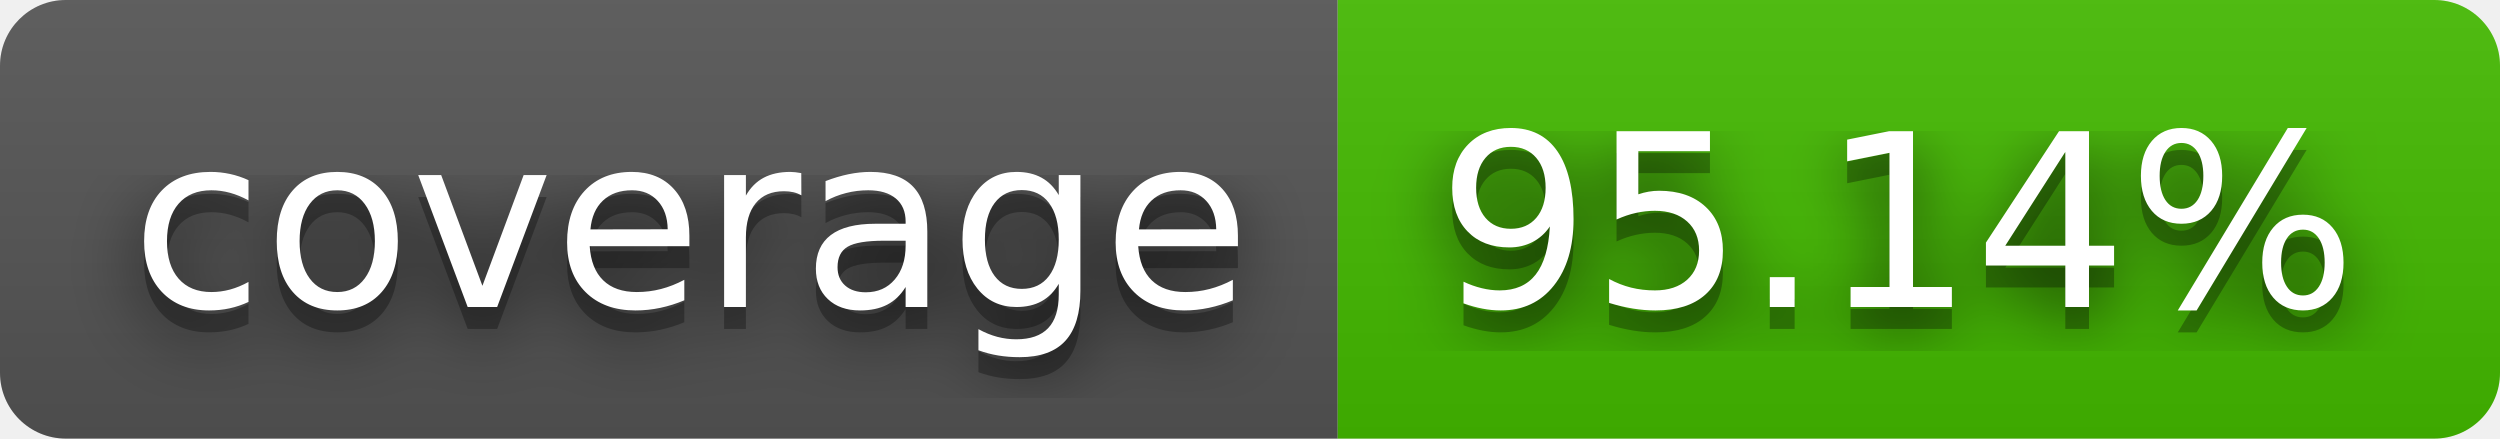
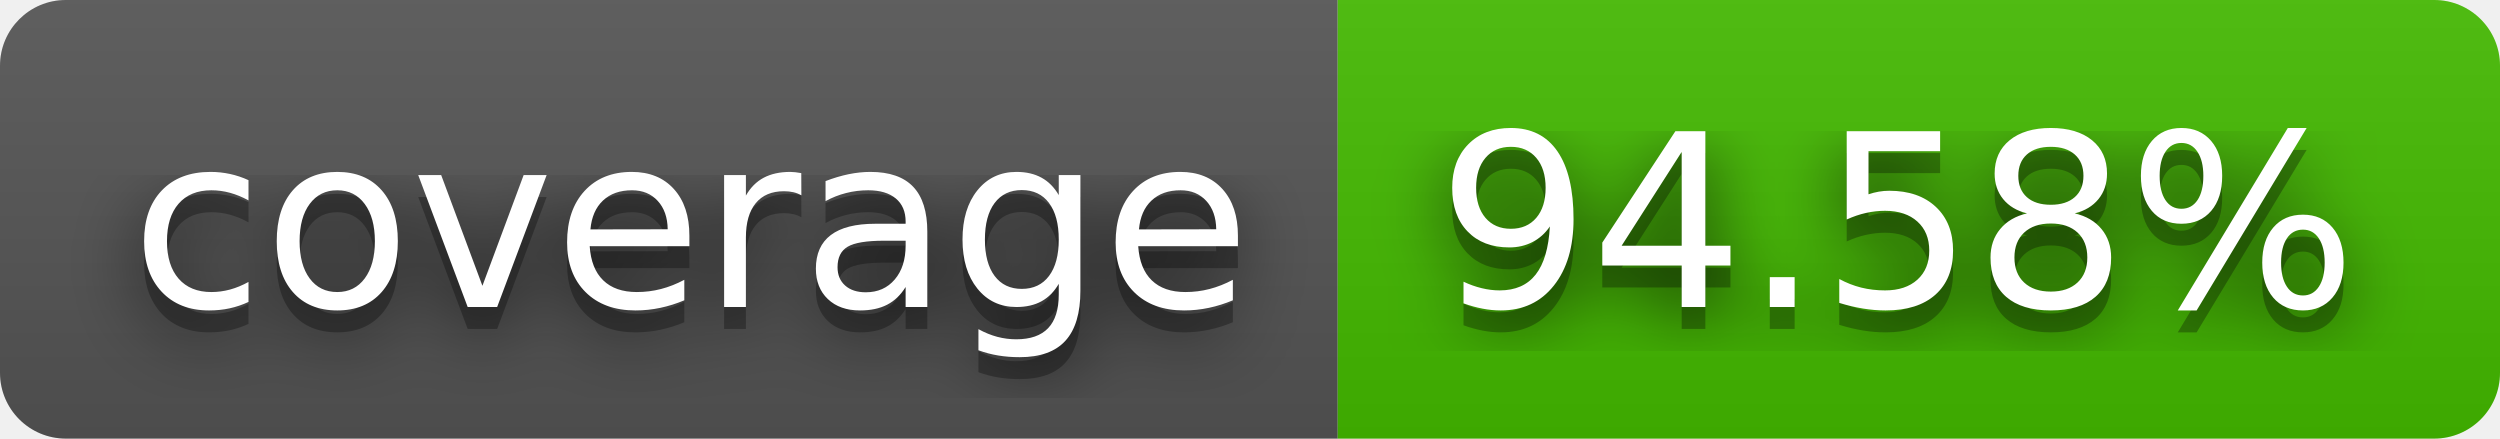
- <svg xmlns="http://www.w3.org/2000/svg" width="114" height="20" role="img" aria-label="coverage: 95.14%">
+ <svg xmlns="http://www.w3.org/2000/svg" width="114" height="20" role="img" aria-label="coverage: 94.58%">
  <filter id="blur">
    <feGaussianBlur stdDeviation="16" />
  </filter>
  <linearGradient id="s" x2="0" y2="100%">
    <stop offset="0" stop-color="#bbb" stop-opacity=".1" />
    <stop offset="1" stop-opacity=".1" />
  </linearGradient>
  <clipPath id="r">
    <rect width="114" height="20" rx="3" />
  </clipPath>
  <g clip-path="url(#r)">
    <rect width="61" height="20" fill="#555" />
    <rect x="61" width="53" height="20" fill="#4b0" />
    <rect width="114" height="20" fill="url(#s)" />
  </g>
  <g fill="#fff" text-anchor="middle" font-family="Verdana,Geneva,DejaVu Sans,sans-serif" text-rendering="geometricPrecision" font-size="110">
    <g transform="scale(.1)">
      <g aria-hidden="true" fill="#010101">
        <text x="315" y="150" fill-opacity=".8" filter="url(#blur)" textLength="510">coverage</text>
        <text x="315" y="150" fill-opacity=".3" textLength="510">coverage</text>
      </g>
      <text x="315" y="140" textLength="510">coverage</text>
    </g>
    <g transform="scale(.1)">
      <g aria-hidden="true" fill="#010101">
-         <text x="865" y="150" fill-opacity=".8" filter="url(#blur)" textLength="430">95.14%</text>
-         <text x="865" y="150" fill-opacity=".3" textLength="430">95.14%</text>
+         <text x="865" y="150" fill-opacity=".8" filter="url(#blur)" textLength="430">94.58%</text>
+         <text x="865" y="150" fill-opacity=".3" textLength="430">94.58%</text>
      </g>
-       <text x="865" y="140" textLength="430">95.14%</text>
+       <text x="865" y="140" textLength="430">94.58%</text>
    </g>
  </g>
</svg>
